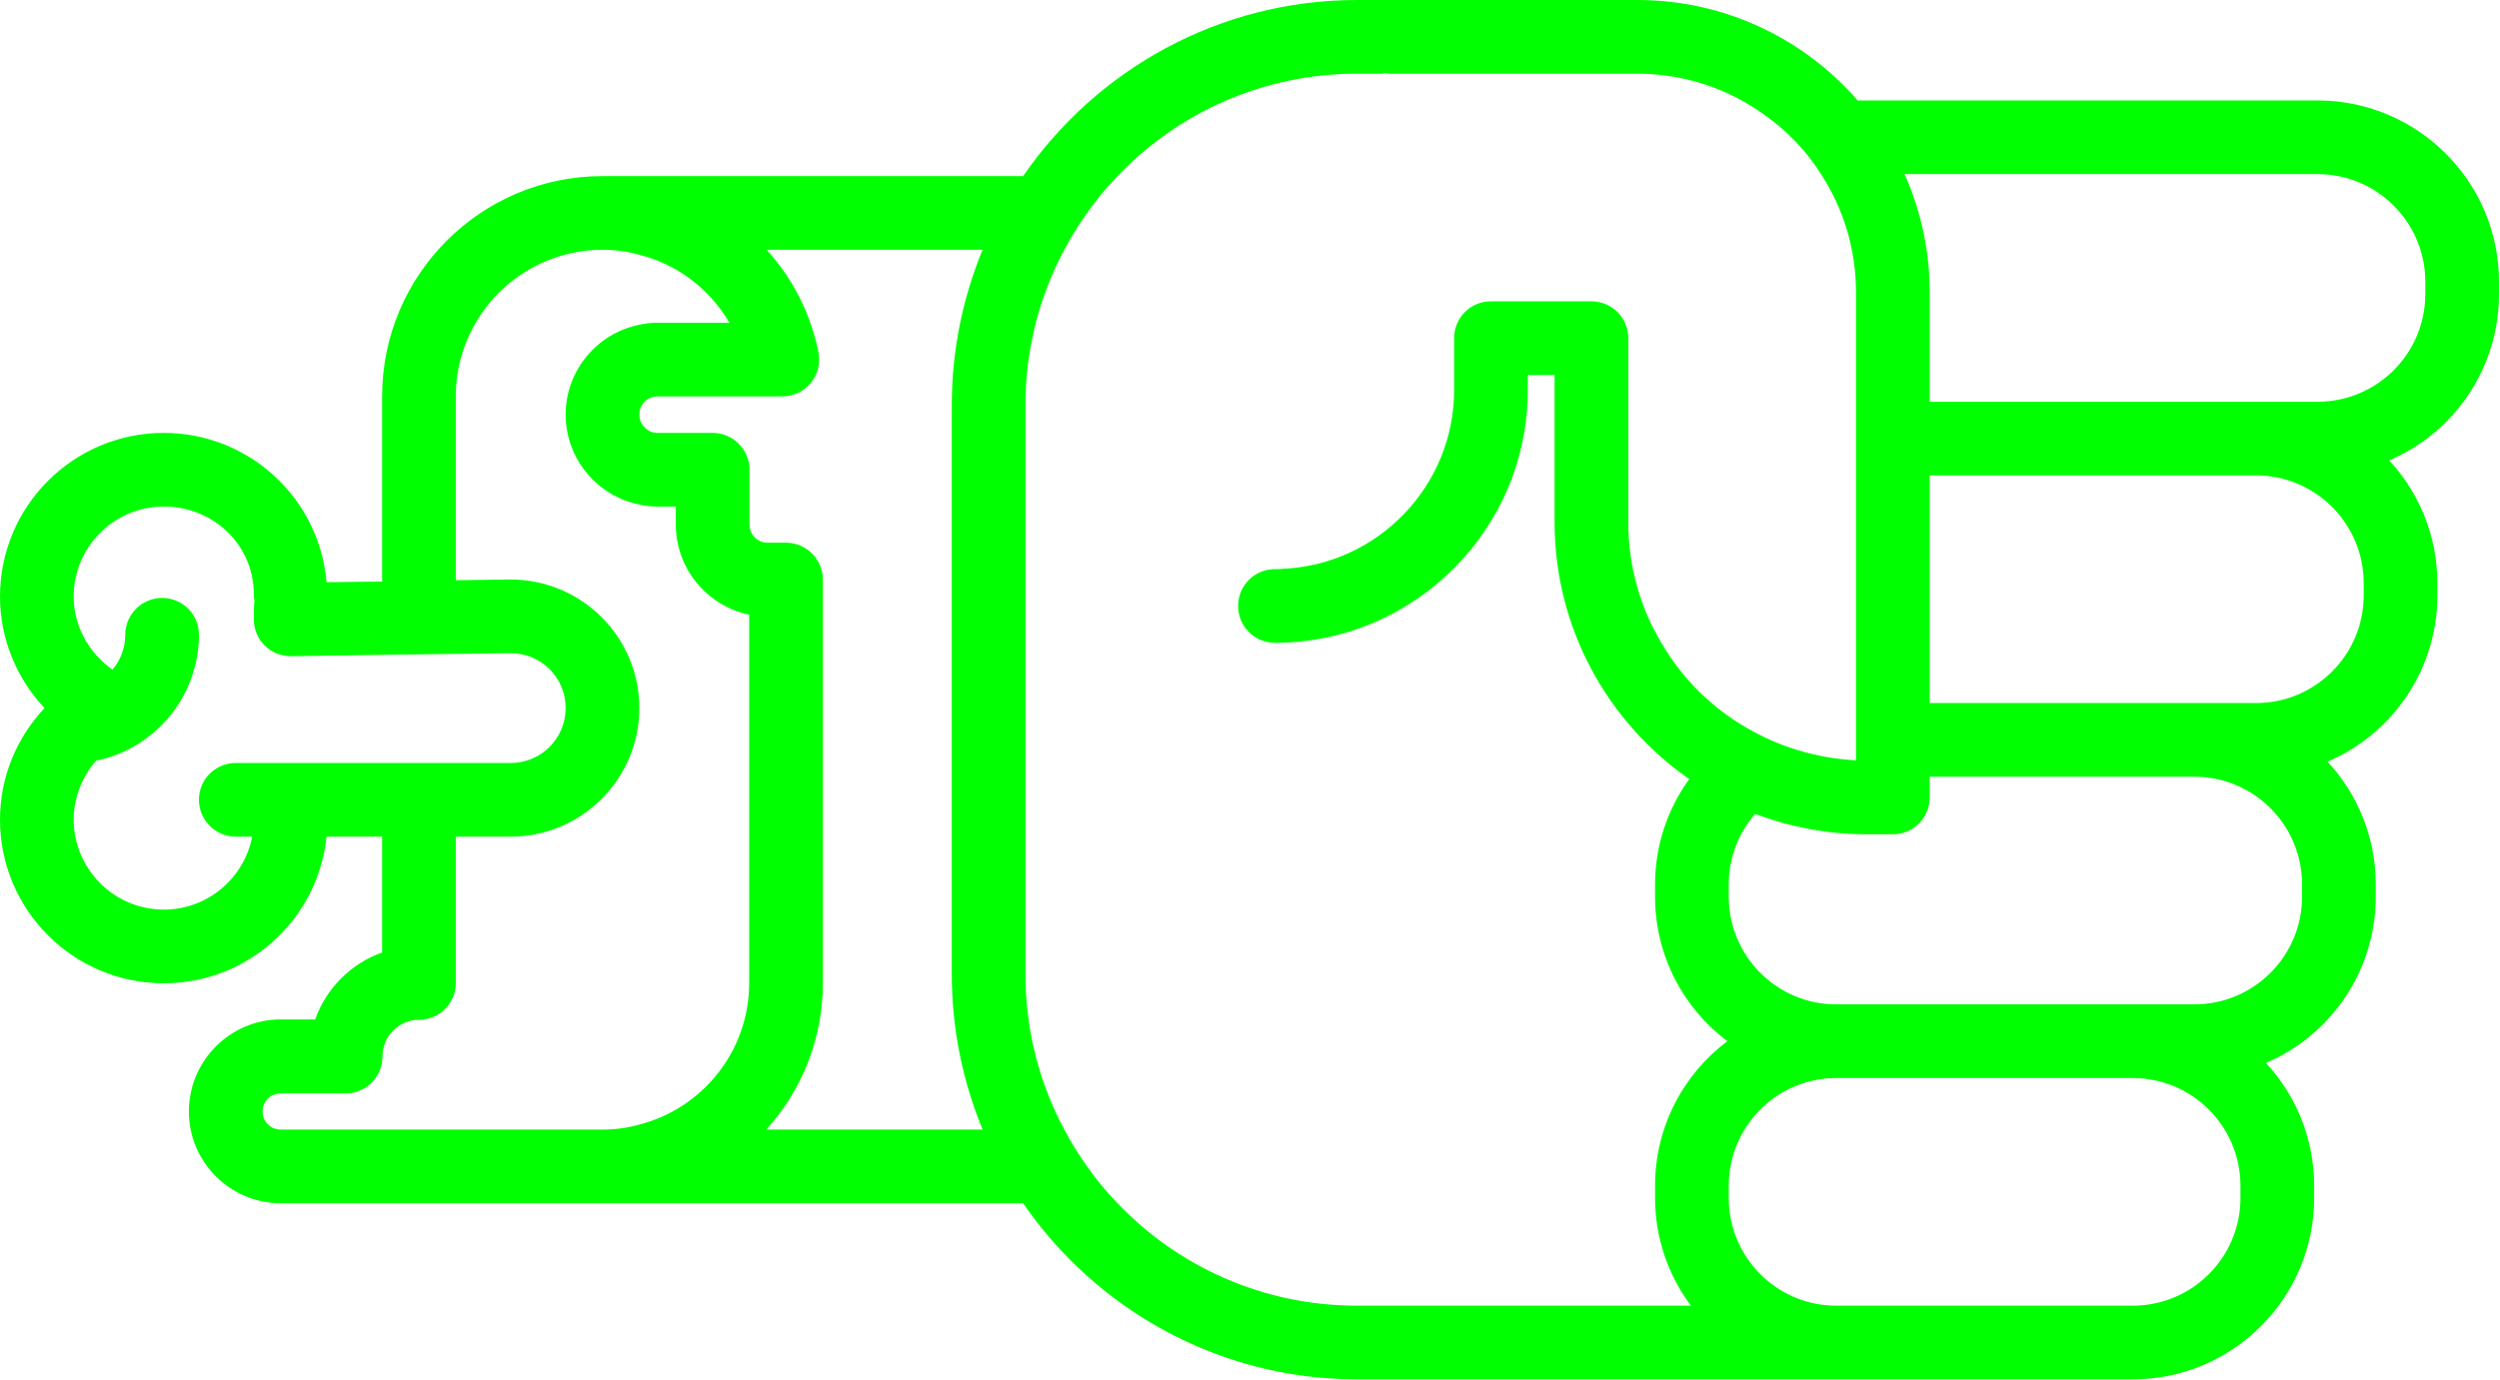
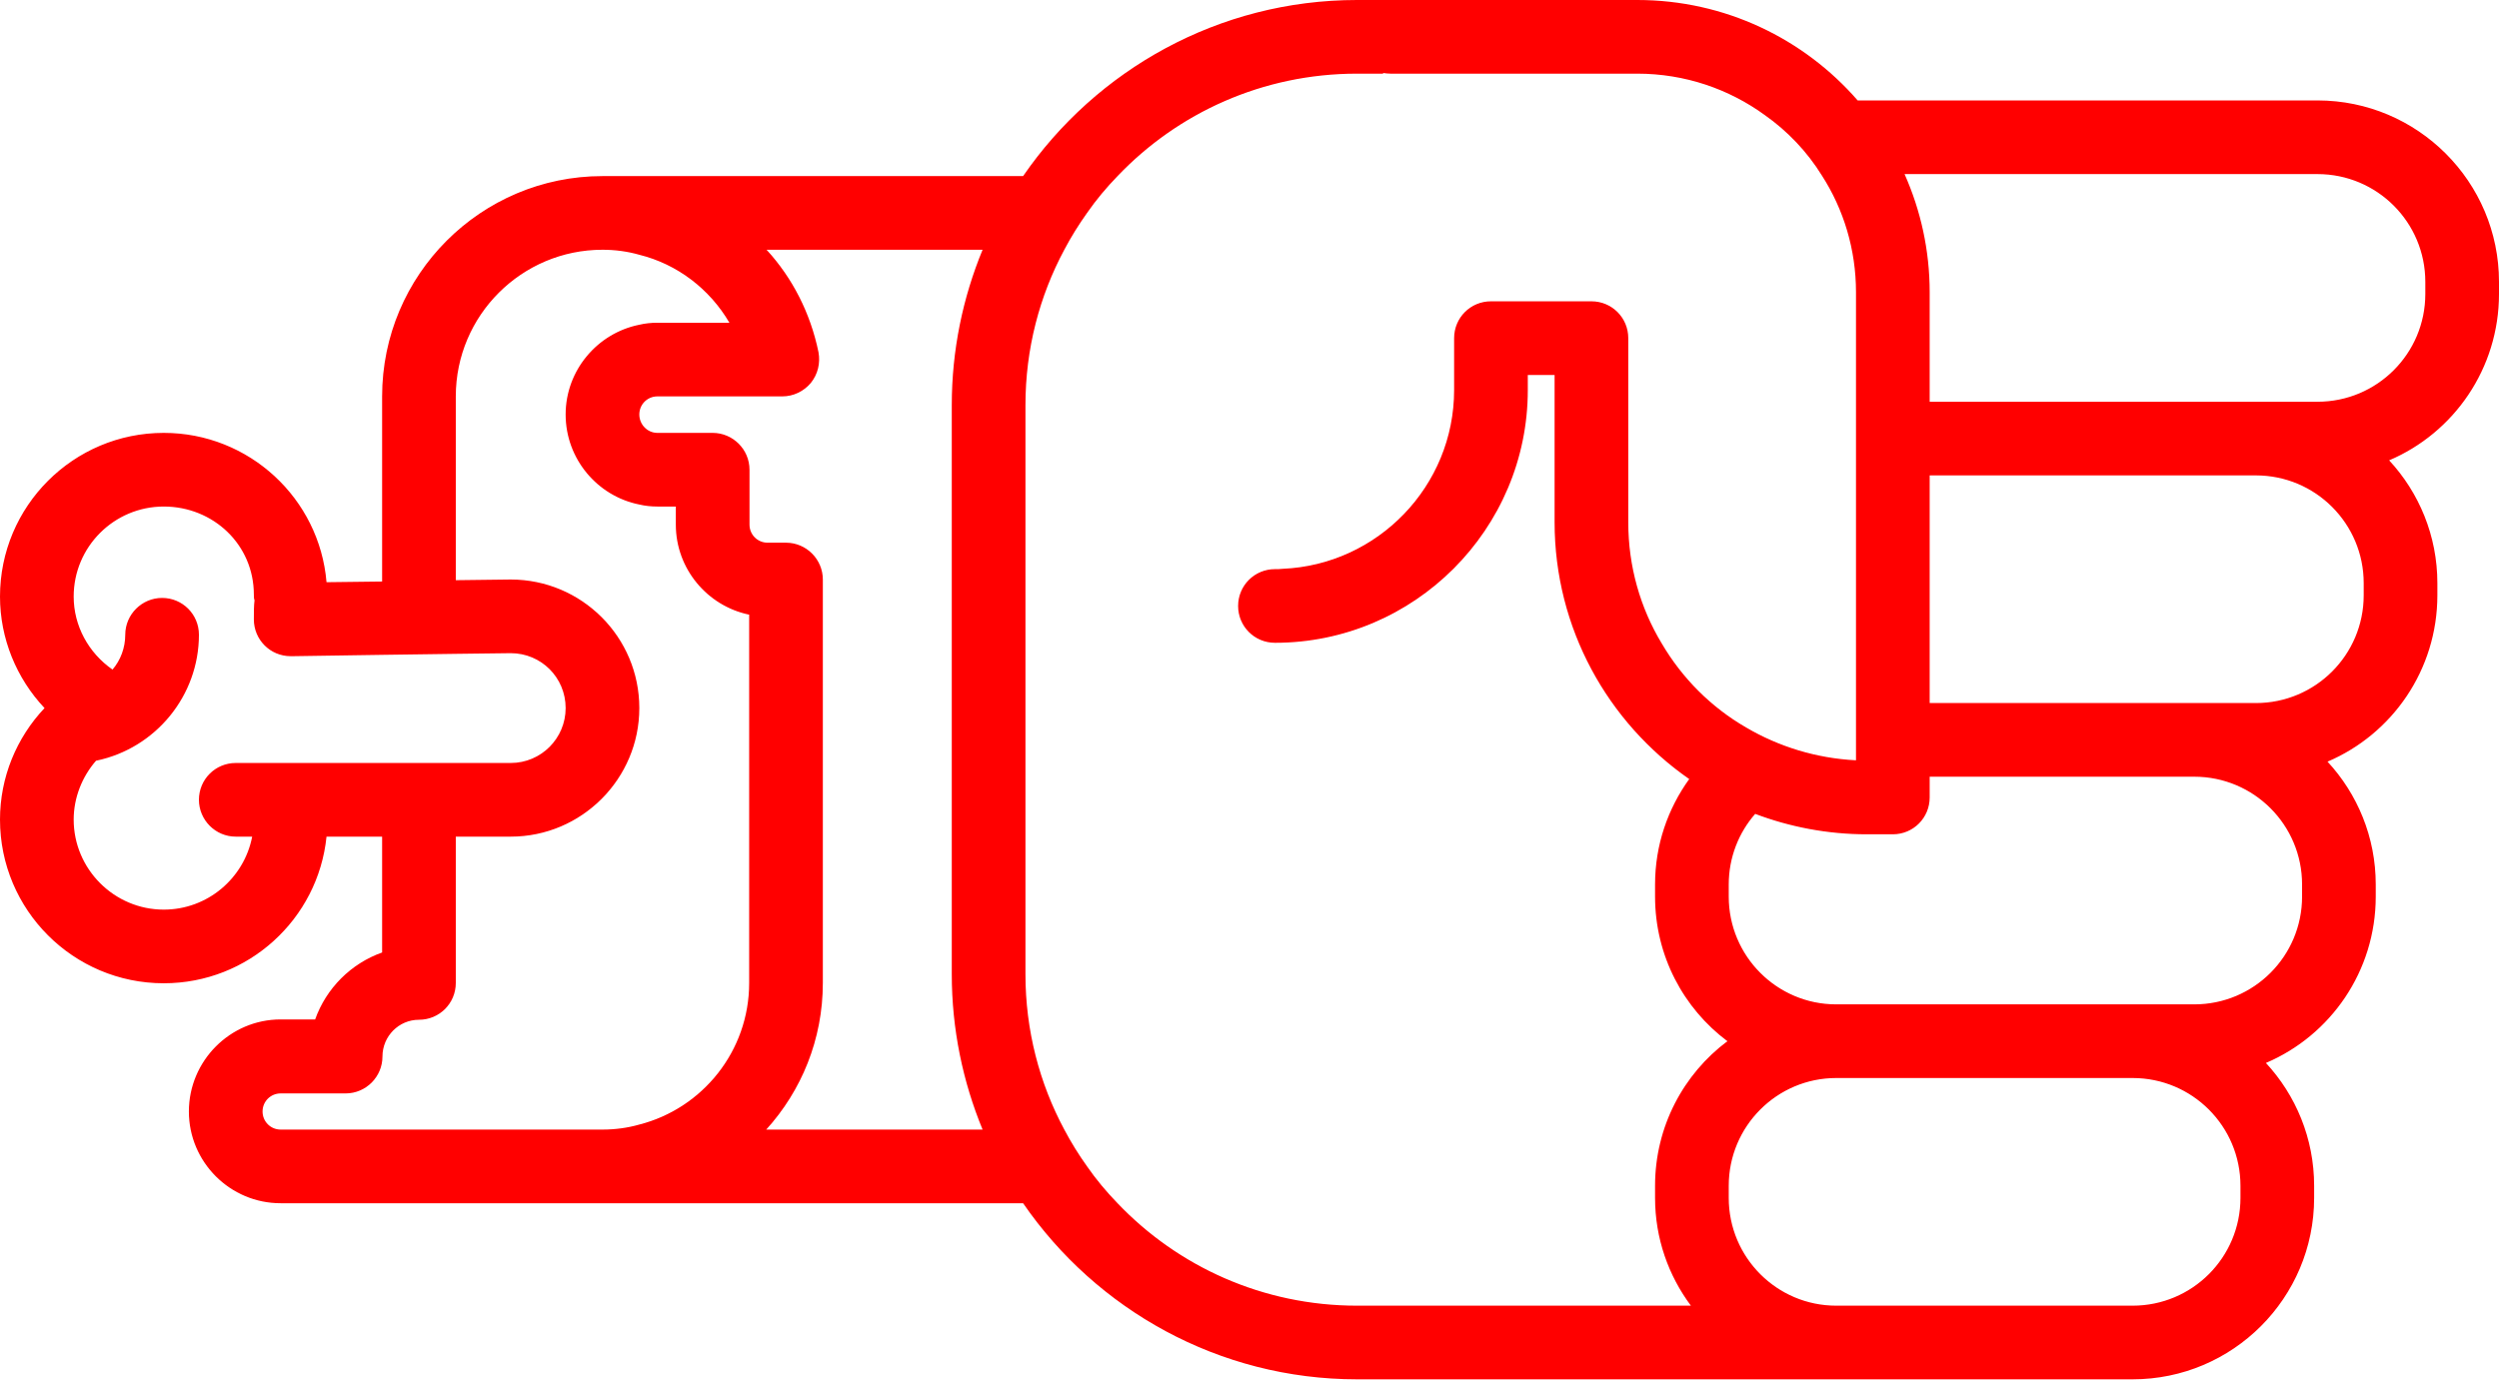
- <svg xmlns="http://www.w3.org/2000/svg" version="1.0" x="0px" y="0px" viewBox="0 0 74.62 41.2" style="fill:lime" xml:space="preserve" id="svg16" width="74.62" height="41.2">
+ <svg xmlns="http://www.w3.org/2000/svg" version="1.0" x="0px" y="0px" viewBox="0 0 74.62 41.2" style="fill:red" xml:space="preserve" id="svg16" width="74.62" height="41.2">
  <defs id="defs24" />
  <path d="m 69.1,35.78 0,-0.36 C 69.1,34 68.55,32.71 67.66,31.75 69.59,30.93 70.94,29.01 70.94,26.78 l 0,-0.36 C 70.94,25 70.39,23.71 69.5,22.75 c 1.93,-0.82 3.28,-2.74 3.28,-4.97 l 0,-0.36 C 72.78,16 72.23,14.71 71.34,13.75 73.27,12.93 74.62,11.01 74.62,8.78 l 0,-0.36 C 74.62,5.43 72.19,3 69.2,3 L 55.47,3 C 53.87,1.16 51.51,0 48.89,0 l -8.37,0 c -4.13,0 -7.79,2.09 -9.97,5.26 l -12.56,0 c -3.63,0 -6.58,2.95 -6.58,6.58 l 0,5.53 L 9.75,17.39 C 9.54,14.89 7.44,12.93 4.89,12.93 2.19,12.93 0,15.12 0,17.82 c 0,1.25 0.49,2.44 1.33,3.33 C 0.49,22.04 0,23.22 0,24.48 0,27.18 2.19,29.37 4.89,29.37 7.42,29.37 9.5,27.45 9.75,24.99 l 1.66,0 0,3.46 c -0.93,0.33 -1.67,1.07 -2,2 l -1.03,0 c -1.51,0 -2.74,1.24 -2.74,2.75 0,1.51 1.23,2.74 2.74,2.74 l 22.17,0 c 2.18,3.17 5.84,5.26 9.97,5.26 l 23.16,0 c 2.99,0 5.42,-2.43 5.42,-5.42 z M 65.52,23.2 c 1.78,0 3.22,1.44 3.22,3.22 l 0,0.36 c 0,1.78 -1.44,3.22 -3.22,3.22 l -10.69,0 c -1.77,0 -3.21,-1.44 -3.21,-3.22 l 0,-0.36 c 0,-0.81 0.3,-1.55 0.79,-2.11 1.03,0.39 2.16,0.61 3.33,0.61 l 0.78,0 c 0.61,0 1.1,-0.49 1.1,-1.1 l 0,-0.62 7.9,0 z m 1.84,-9 c 1.78,0 3.22,1.44 3.22,3.22 l 0,0.36 c 0,1.78 -1.44,3.22 -3.22,3.22 l -9.74,0 0,-6.8 9.74,0 z m 1.84,-9 c 1.78,0 3.22,1.44 3.22,3.22 l 0,0.36 c 0,1.78 -1.44,3.22 -3.22,3.22 l -11.58,0 0,-3.27 c 0,-1.26 -0.27,-2.45 -0.75,-3.53 l 12.33,0 z M 4.89,27.17 c -1.48,0 -2.69,-1.21 -2.69,-2.69 0,-0.65 0.25,-1.28 0.67,-1.76 l 0.01,0 c 1.77,-0.37 3.06,-1.94 3.06,-3.76 0,-0.61 -0.49,-1.1 -1.1,-1.1 -0.6,0 -1.1,0.49 -1.1,1.1 0,0.39 -0.14,0.76 -0.38,1.04 -0.72,-0.5 -1.16,-1.31 -1.16,-2.18 0,-1.49 1.21,-2.69 2.69,-2.69 1.48,0 2.69,1.14 2.69,2.63 0,0.06 0,0.12 0.02,0.17 -0.02,0.16 -0.02,0.35 -0.02,0.57 0,0.61 0.49,1.1 1.1,1.1 l 0.07,0 2.66,-0.04 2.2,-0.03 1.64,-0.02 c 0.91,0 1.64,0.73 1.64,1.64 0,0.9 -0.73,1.64 -1.64,1.64 l -8.21,0 c -0.61,0 -1.1,0.49 -1.1,1.1 0,0.6 0.49,1.1 1.1,1.1 l 0.49,0 C 7.29,26.23 6.2,27.17 4.89,27.17 Z m 3.49,6.57 c -0.3,0 -0.54,-0.24 -0.54,-0.54 0,-0.3 0.24,-0.54 0.54,-0.54 l 1.94,0 c 0.61,0 1.1,-0.5 1.1,-1.1 0,-0.61 0.49,-1.1 1.09,-1.1 0.61,0 1.1,-0.49 1.1,-1.1 l 0,-4.37 1.64,0 c 2.12,0 3.84,-1.73 3.84,-3.84 0,-2.12 -1.72,-3.84 -3.84,-3.84 l -1.64,0.02 0,-5.49 c 0,-2.42 1.97,-4.38 4.38,-4.38 0.38,0 0.75,0.05 1.1,0.15 1.13,0.28 2.1,1.02 2.69,2.03 l -2.15,0 c -0.19,0 -0.37,0.02 -0.54,0.06 -1.25,0.25 -2.2,1.36 -2.2,2.68 0,1.33 0.95,2.44 2.2,2.69 0.17,0.04 0.35,0.06 0.54,0.06 l 0.55,0 0,0.54 c 0,1.32 0.94,2.43 2.19,2.69 l 0,11 c 0,2.04 -1.4,3.75 -3.28,4.23 -0.35,0.1 -0.72,0.15 -1.1,0.15 l -9.61,0 z m 14.5,0 c 1.05,-1.16 1.69,-2.69 1.69,-4.38 l 0,-12.05 c 0,-0.6 -0.49,-1.1 -1.1,-1.1 l -0.55,0 c -0.3,0 -0.54,-0.24 -0.54,-0.54 l 0,-1.64 c 0,-0.61 -0.5,-1.1 -1.1,-1.1 l -1.65,0 c -0.3,0 -0.54,-0.25 -0.54,-0.55 0,-0.3 0.24,-0.54 0.54,-0.54 l 3.73,0 c 0.33,0 0.64,-0.15 0.85,-0.4 0.21,-0.26 0.29,-0.59 0.23,-0.92 C 24.2,9.35 23.66,8.3 22.89,7.46 l 6.45,0 c -0.59,1.43 -0.92,3 -0.92,4.64 l 0,17 c 0,1.64 0.33,3.21 0.92,4.64 l -6.46,0 z M 40.52,39 c -2.81,0 -5.35,-1.17 -7.15,-3.06 -0.33,-0.34 -0.64,-0.71 -0.91,-1.1 -0.25,-0.35 -0.48,-0.72 -0.68,-1.1 C 31.04,32.36 30.62,30.78 30.62,29.1 l 0,-17 c 0,-1.68 0.42,-3.26 1.16,-4.64 0.2,-0.38 0.43,-0.75 0.68,-1.1 0.27,-0.39 0.58,-0.76 0.91,-1.1 1.8,-1.89 4.34,-3.06 7.15,-3.06 l 0.78,0 0,-0.02 c 0.07,0.01 0.14,0.02 0.22,0.02 l 7.37,0 c 1.42,0 2.74,0.46 3.81,1.24 0.68,0.48 1.26,1.09 1.7,1.8 0.65,1.01 1.02,2.21 1.02,3.49 l 0,13.98 c -1.19,-0.06 -2.31,-0.41 -3.28,-0.98 -1.04,-0.6 -1.91,-1.47 -2.52,-2.51 -0.64,-1.06 -1,-2.3 -1,-3.62 l 0,-5.5 c 0,-0.61 -0.49,-1.1 -1.1,-1.1 l -3,0 c -0.61,0 -1.1,0.49 -1.1,1.1 l 0,1.55 c 0,2.87 -2.28,5.22 -5.12,5.34 -0.08,0.01 -0.15,0.01 -0.23,0.01 -0.61,0 -1.1,0.49 -1.1,1.1 0,0.61 0.49,1.1 1.1,1.1 4.16,0 7.55,-3.39 7.55,-7.55 l 0,-0.45 0.8,0 0,4.4 c 0,3.17 1.59,5.98 4.02,7.67 -0.64,0.89 -1.02,1.97 -1.02,3.15 l 0,0.36 c 0,1.77 0.85,3.34 2.16,4.32 -1.31,0.98 -2.16,2.55 -2.16,4.32 l 0,0.36 c 0,1.21 0.4,2.32 1.07,3.22 l -9.97,0 z m 14.31,0 c -1.77,0 -3.21,-1.44 -3.21,-3.22 l 0,-0.36 c 0,-1.78 1.44,-3.22 3.21,-3.22 l 8.85,0 c 1.78,0 3.22,1.44 3.22,3.22 l 0,0.36 C 66.9,37.56 65.46,39 63.68,39 l -8.85,0 z" id="path18" />
  <path d="m 19.035,11.234 0,0.22 -0.02,0 c 0.01,-0.07 0.02,-0.14 0.02,-0.22 z" id="path20" />
</svg>
